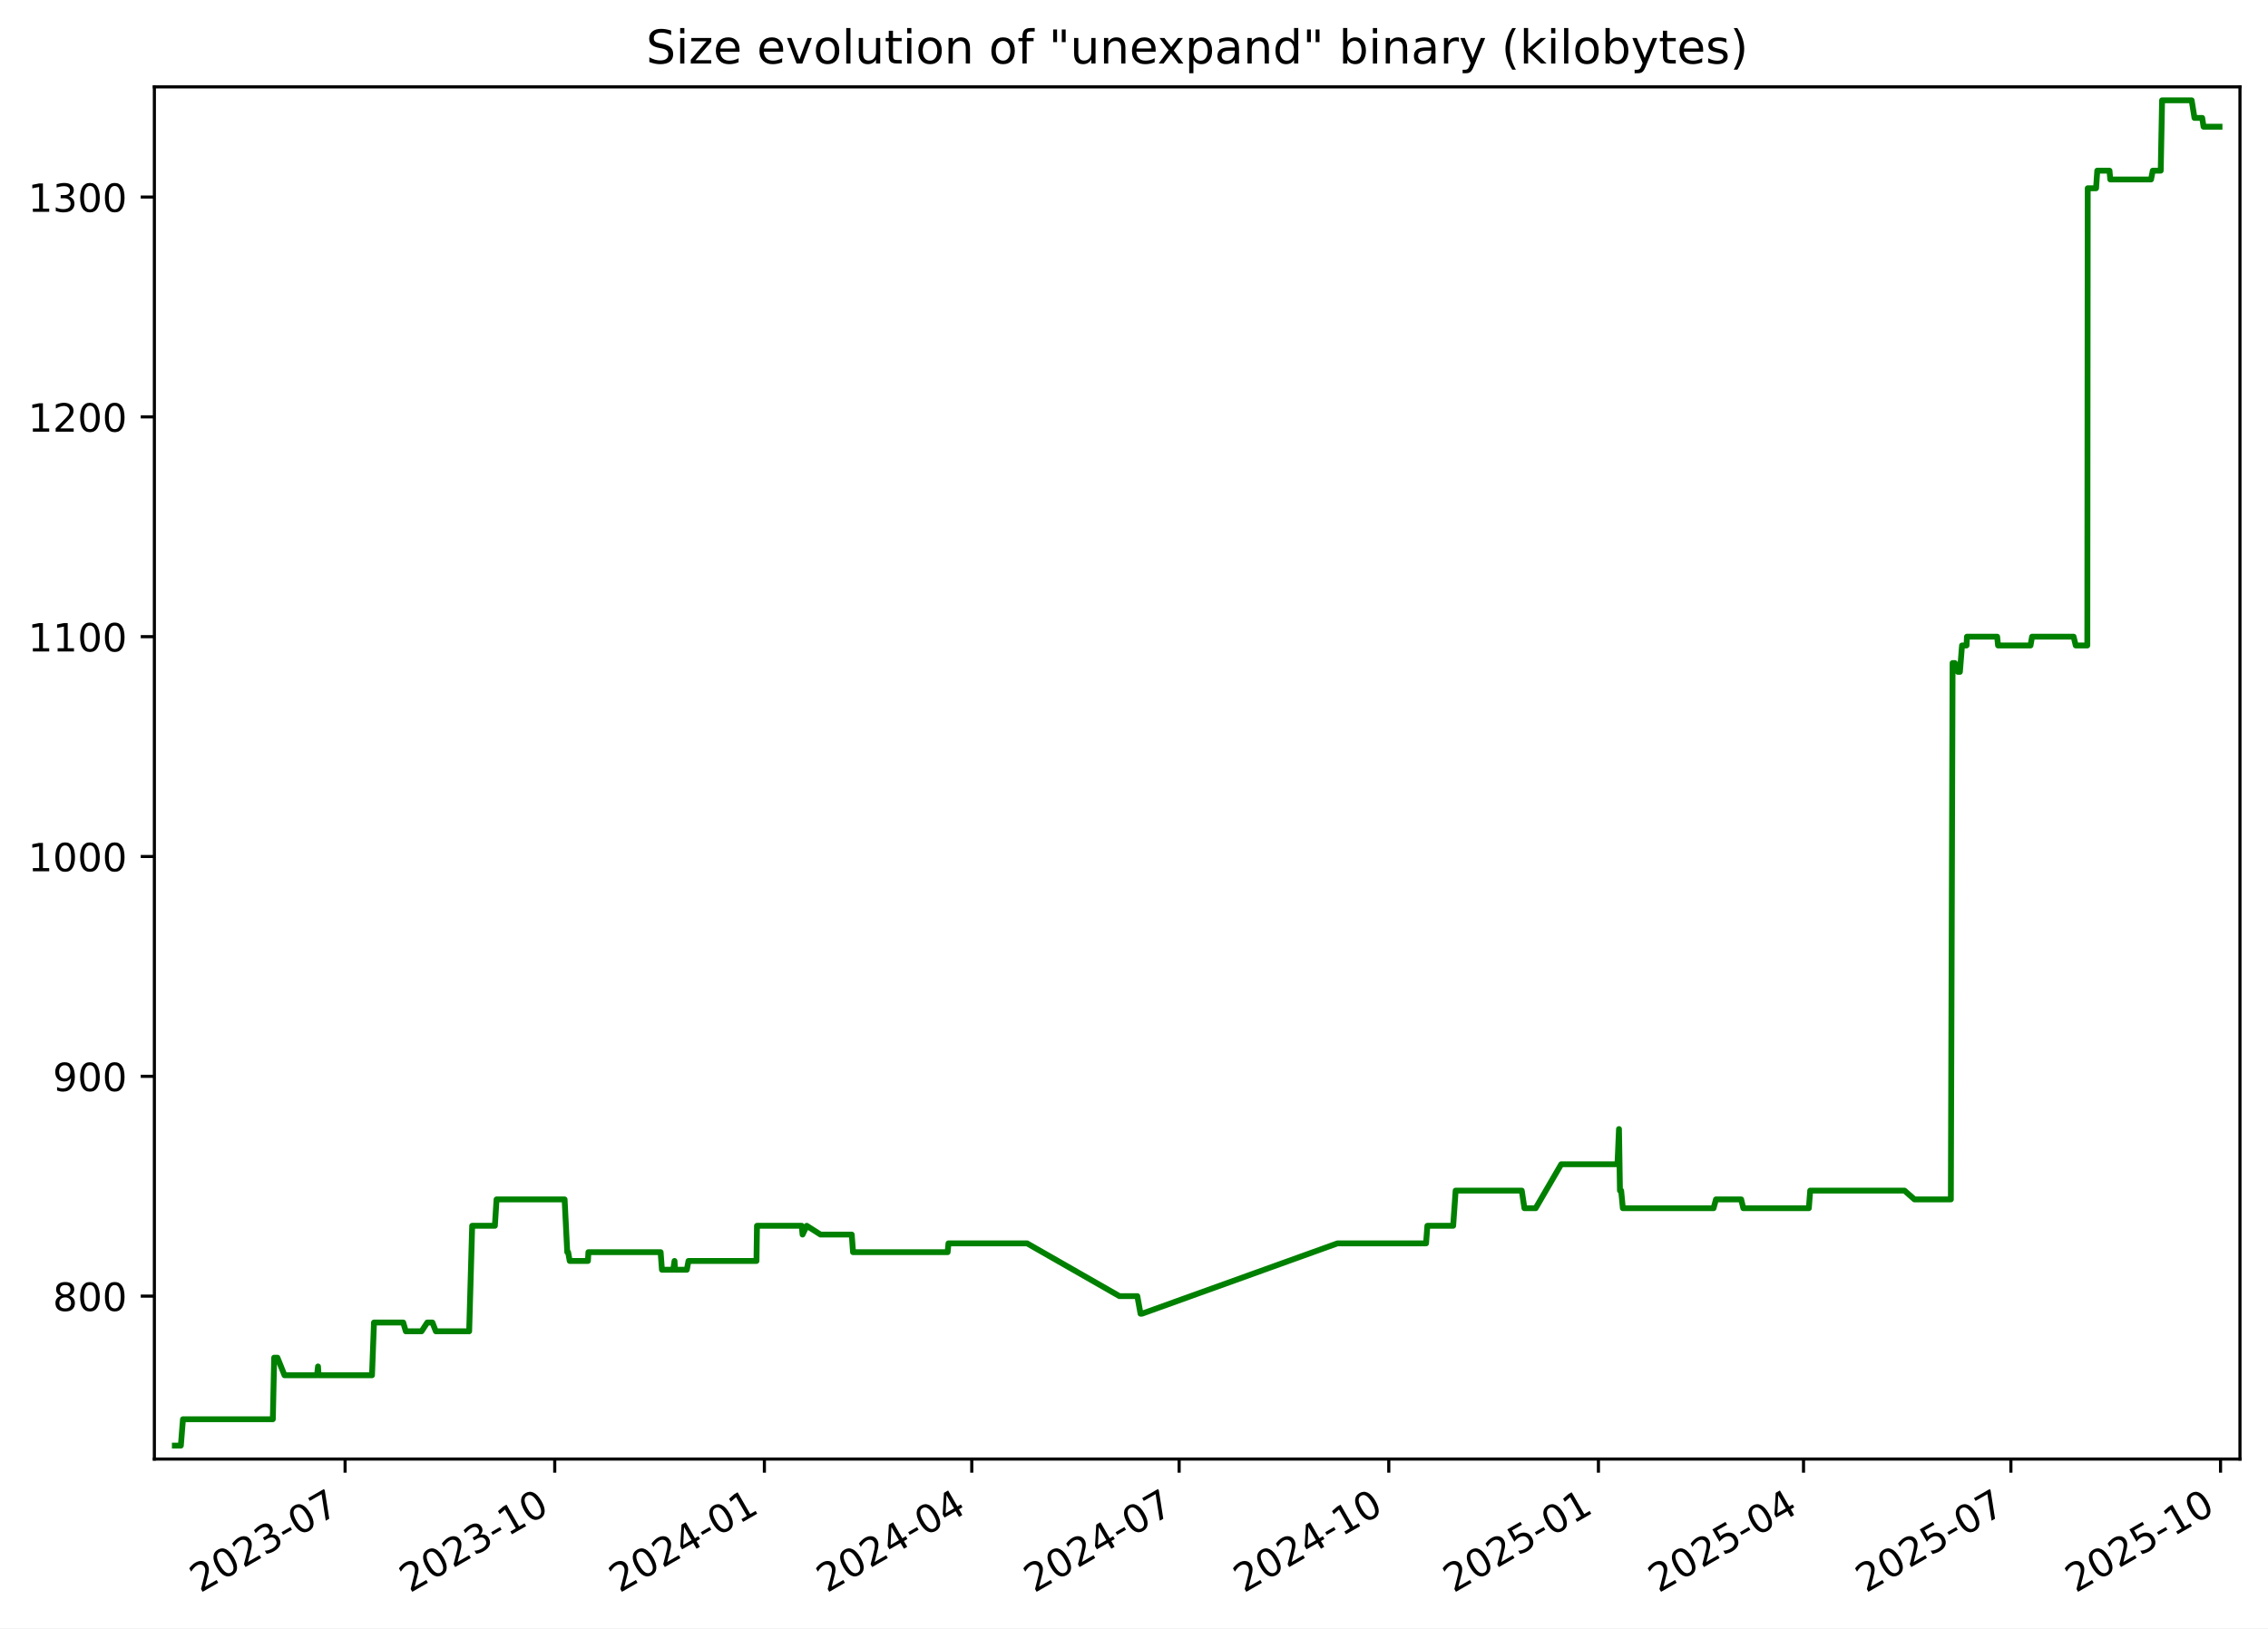
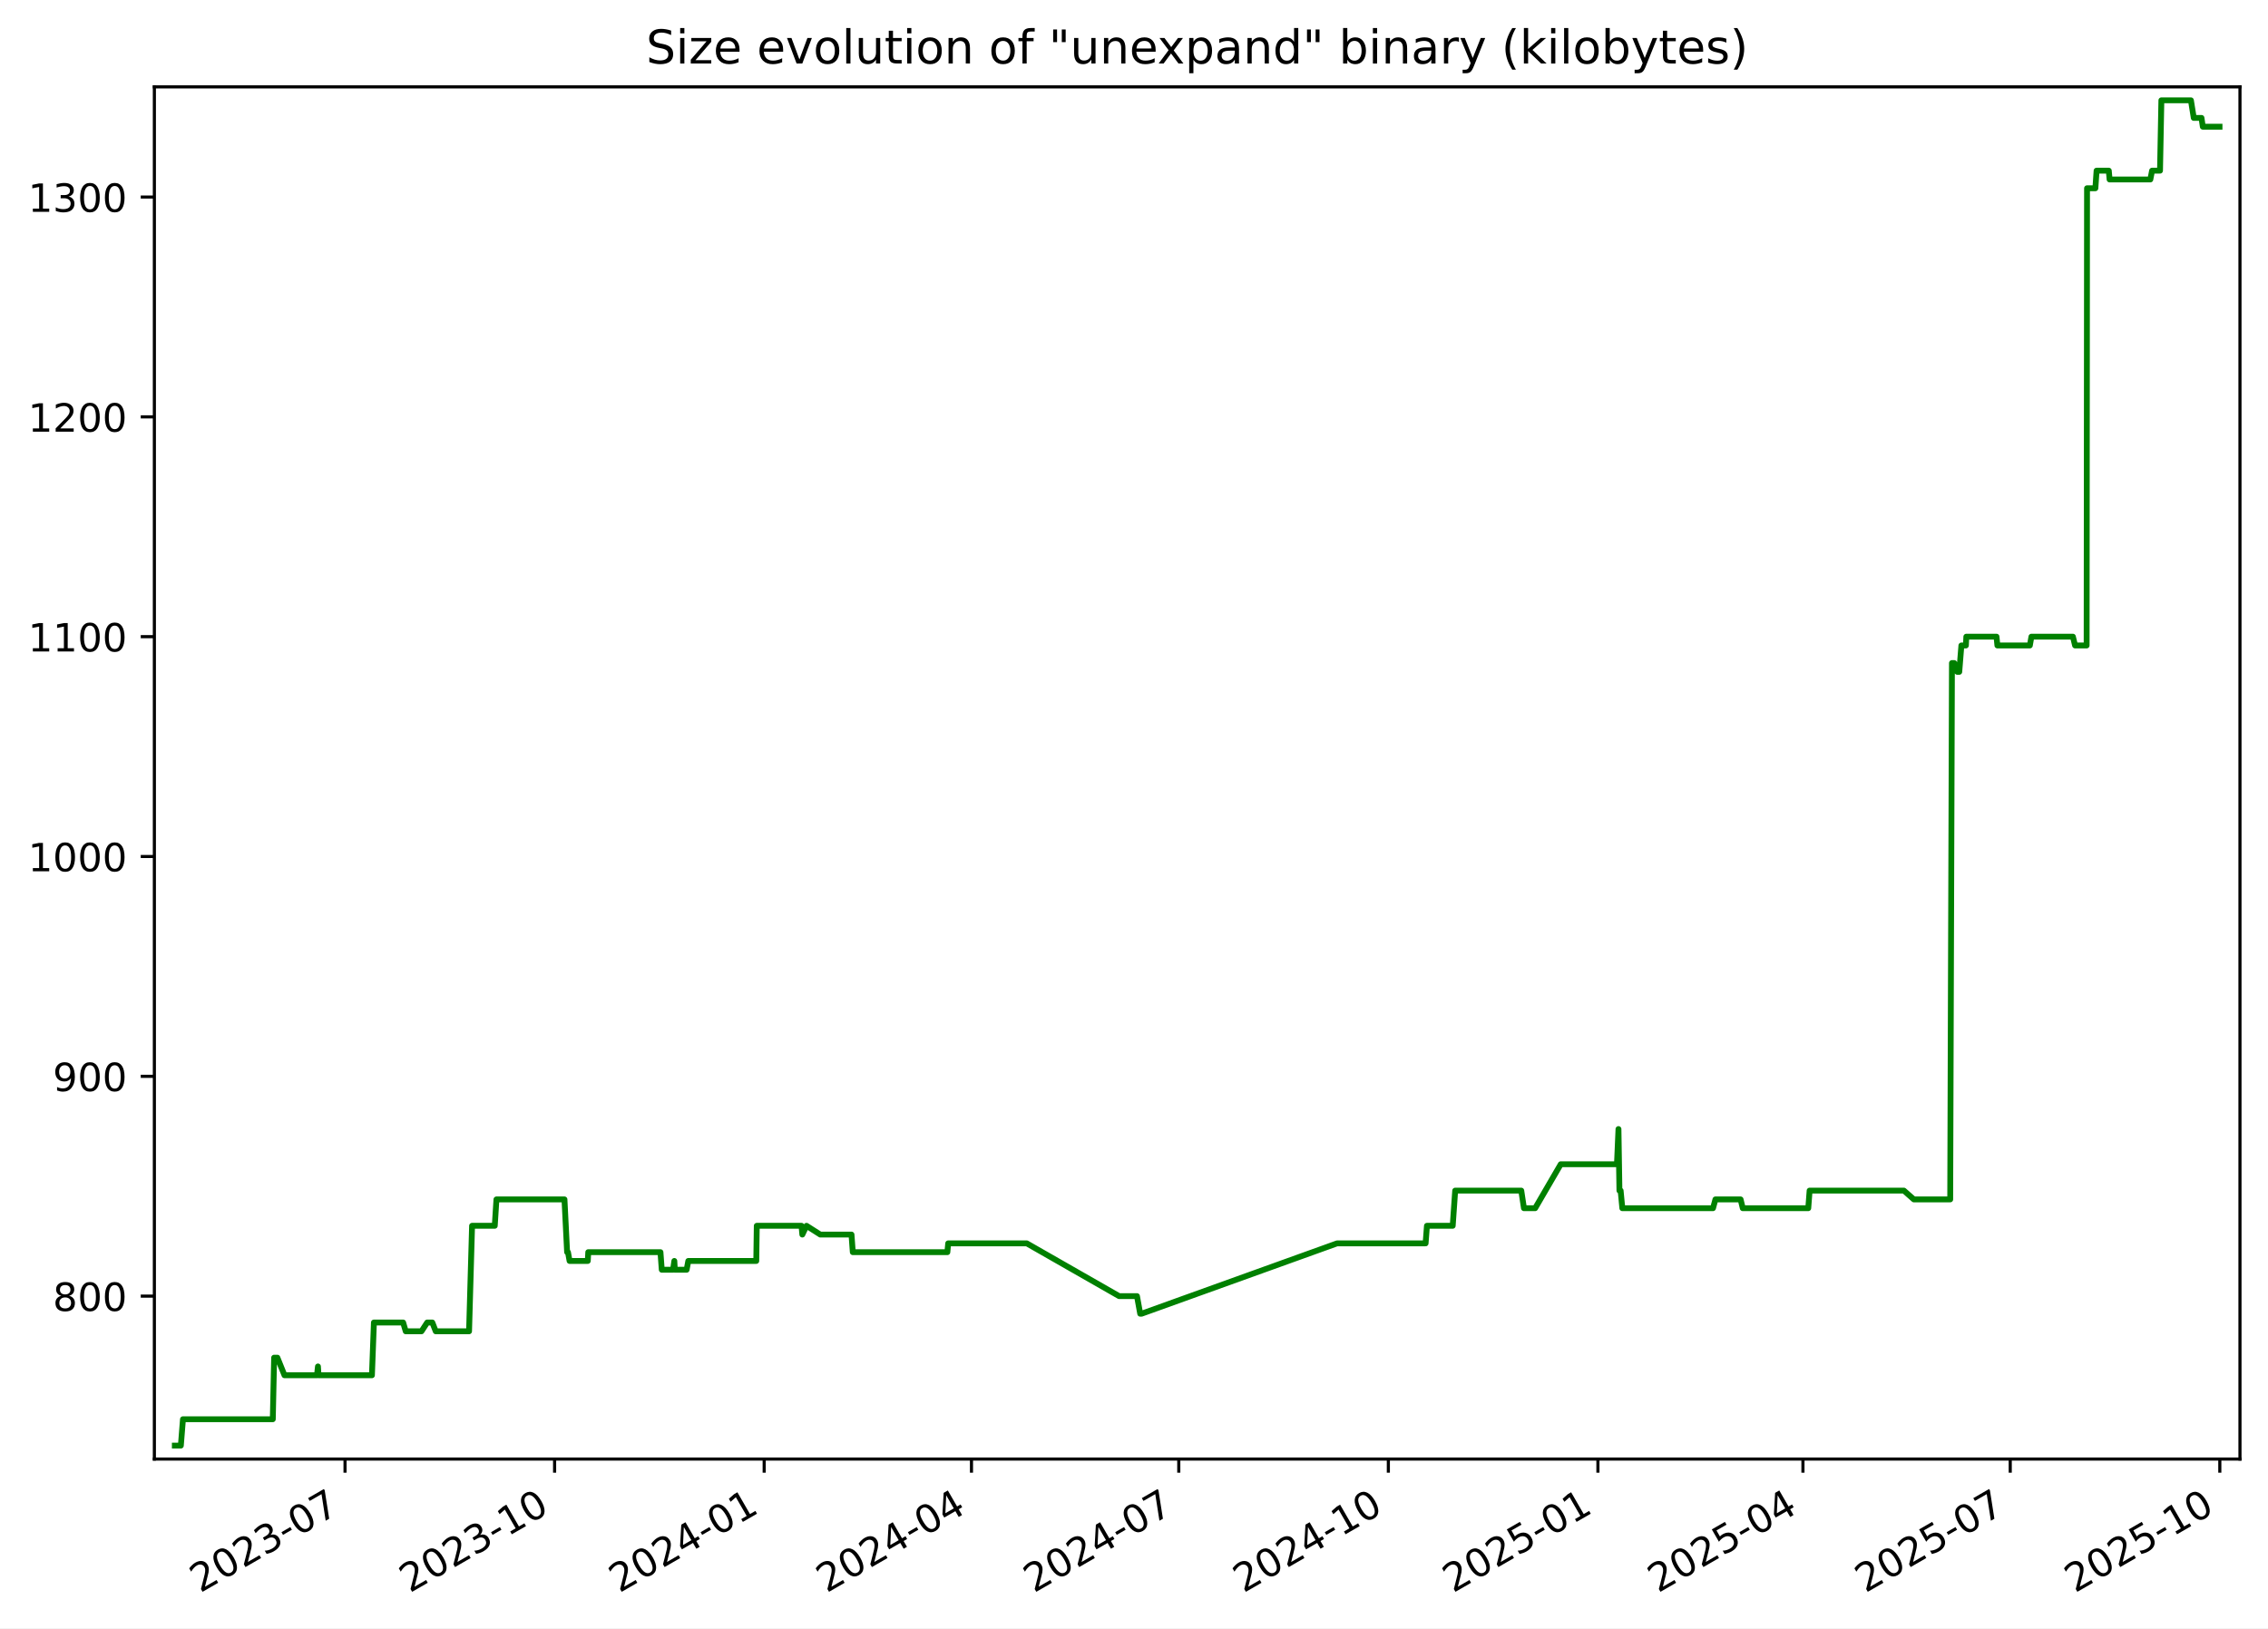
<svg xmlns="http://www.w3.org/2000/svg" xmlns:xlink="http://www.w3.org/1999/xlink" width="582.53pt" height="418.303pt" viewBox="0 0 582.53 418.303" version="1.1">
  <defs>
    <style type="text/css">*{stroke-linejoin: round; stroke-linecap: butt}</style>
  </defs>
  <g id="figure_1">
    <g id="patch_1">
      <path d="M -0 418.303  L 582.53 418.303  L 582.53 0  L -0 0  z " style="fill: #ffffff" />
    </g>
    <g id="axes_1">
      <g id="patch_2">
        <path d="M 39.65 374.83  L 575.33 374.83  L 575.33 22.318  L 39.65 22.318  z " style="fill: #ffffff" />
      </g>
      <g id="matplotlib.axis_1">
        <g id="xtick_1">
          <g id="line2d_1">
            <defs>
-               <path id="m5c42a7e1c8" d="M 0 0  L 0 3.5  " style="stroke: #000000; stroke-width: 0.8" />
+               <path id="m65fb51fe9e" d="M 0 0  L 0 3.5  " style="stroke: #000000; stroke-width: 0.8" />
            </defs>
            <g>
-               <use xlink:href="#m5c42a7e1c8" x="88.636" y="374.83" style="stroke: #000000; stroke-width: 0.8" />
+               <use xlink:href="#m65fb51fe9e" x="88.62" y="374.83" style="stroke: #000000; stroke-width: 0.8" />
            </g>
          </g>
          <g id="text_1">
-             <g transform="translate(51.41119 409.302) rotate(-30) scale(0.1 -0.1)">
+             <g transform="translate(51.39553 409.302) rotate(-30) scale(0.1 -0.1)">
              <defs>
                <path id="DejaVuSans-32" d="M 1228 531  L 3431 531  L 3431 0  L 469 0  L 469 531  Q 828 903 1448 1529  Q 2069 2156 2228 2338  Q 2531 2678 2651 2914  Q 2772 3150 2772 3378  Q 2772 3750 2511 3984  Q 2250 4219 1831 4219  Q 1534 4219 1204 4116  Q 875 4013 500 3803  L 500 4441  Q 881 4594 1212 4672  Q 1544 4750 1819 4750  Q 2544 4750 2975 4387  Q 3406 4025 3406 3419  Q 3406 3131 3298 2873  Q 3191 2616 2906 2266  Q 2828 2175 2409 1742  Q 1991 1309 1228 531  z " transform="scale(0.015625)" />
                <path id="DejaVuSans-30" d="M 2034 4250  Q 1547 4250 1301 3770  Q 1056 3291 1056 2328  Q 1056 1369 1301 889  Q 1547 409 2034 409  Q 2525 409 2770 889  Q 3016 1369 3016 2328  Q 3016 3291 2770 3770  Q 2525 4250 2034 4250  z M 2034 4750  Q 2819 4750 3233 4129  Q 3647 3509 3647 2328  Q 3647 1150 3233 529  Q 2819 -91 2034 -91  Q 1250 -91 836 529  Q 422 1150 422 2328  Q 422 3509 836 4129  Q 1250 4750 2034 4750  z " transform="scale(0.015625)" />
                <path id="DejaVuSans-33" d="M 2597 2516  Q 3050 2419 3304 2112  Q 3559 1806 3559 1356  Q 3559 666 3084 287  Q 2609 -91 1734 -91  Q 1441 -91 1130 -33  Q 819 25 488 141  L 488 750  Q 750 597 1062 519  Q 1375 441 1716 441  Q 2309 441 2620 675  Q 2931 909 2931 1356  Q 2931 1769 2642 2001  Q 2353 2234 1838 2234  L 1294 2234  L 1294 2753  L 1863 2753  Q 2328 2753 2575 2939  Q 2822 3125 2822 3475  Q 2822 3834 2567 4026  Q 2313 4219 1838 4219  Q 1578 4219 1281 4162  Q 984 4106 628 3988  L 628 4550  Q 988 4650 1302 4700  Q 1616 4750 1894 4750  Q 2613 4750 3031 4423  Q 3450 4097 3450 3541  Q 3450 3153 3228 2886  Q 3006 2619 2597 2516  z " transform="scale(0.015625)" />
                <path id="DejaVuSans-2d" d="M 313 2009  L 1997 2009  L 1997 1497  L 313 1497  L 313 2009  z " transform="scale(0.015625)" />
                <path id="DejaVuSans-37" d="M 525 4666  L 3525 4666  L 3525 4397  L 1831 0  L 1172 0  L 2766 4134  L 525 4134  L 525 4666  z " transform="scale(0.015625)" />
              </defs>
              <use xlink:href="#DejaVuSans-32" />
              <use xlink:href="#DejaVuSans-30" x="63.623" />
              <use xlink:href="#DejaVuSans-32" x="127.246" />
              <use xlink:href="#DejaVuSans-33" x="190.869" />
              <use xlink:href="#DejaVuSans-2d" x="254.492" />
              <use xlink:href="#DejaVuSans-30" x="290.576" />
              <use xlink:href="#DejaVuSans-37" x="354.199" />
            </g>
          </g>
        </g>
        <g id="xtick_2">
          <g id="line2d_2">
            <g>
-               <use xlink:href="#m5c42a7e1c8" x="142.484" y="374.83" style="stroke: #000000; stroke-width: 0.8" />
+               <use xlink:href="#m65fb51fe9e" x="142.449" y="374.83" style="stroke: #000000; stroke-width: 0.8" />
            </g>
          </g>
          <g id="text_2">
-             <g transform="translate(105.2591 409.302) rotate(-30) scale(0.1 -0.1)">
+             <g transform="translate(105.2242 409.302) rotate(-30) scale(0.1 -0.1)">
              <defs>
                <path id="DejaVuSans-31" d="M 794 531  L 1825 531  L 1825 4091  L 703 3866  L 703 4441  L 1819 4666  L 2450 4666  L 2450 531  L 3481 531  L 3481 0  L 794 0  L 794 531  z " transform="scale(0.015625)" />
              </defs>
              <use xlink:href="#DejaVuSans-32" />
              <use xlink:href="#DejaVuSans-30" x="63.623" />
              <use xlink:href="#DejaVuSans-32" x="127.246" />
              <use xlink:href="#DejaVuSans-33" x="190.869" />
              <use xlink:href="#DejaVuSans-2d" x="254.492" />
              <use xlink:href="#DejaVuSans-31" x="290.576" />
              <use xlink:href="#DejaVuSans-30" x="354.199" />
            </g>
          </g>
        </g>
        <g id="xtick_3">
          <g id="line2d_3">
            <g>
-               <use xlink:href="#m5c42a7e1c8" x="196.332" y="374.83" style="stroke: #000000; stroke-width: 0.8" />
+               <use xlink:href="#m65fb51fe9e" x="196.278" y="374.83" style="stroke: #000000; stroke-width: 0.8" />
            </g>
          </g>
          <g id="text_3">
-             <g transform="translate(159.1071 409.302) rotate(-30) scale(0.1 -0.1)">
+             <g transform="translate(159.0529 409.302) rotate(-30) scale(0.1 -0.1)">
              <defs>
                <path id="DejaVuSans-34" d="M 2419 4116  L 825 1625  L 2419 1625  L 2419 4116  z M 2253 4666  L 3047 4666  L 3047 1625  L 3713 1625  L 3713 1100  L 3047 1100  L 3047 0  L 2419 0  L 2419 1100  L 313 1100  L 313 1709  L 2253 4666  z " transform="scale(0.015625)" />
              </defs>
              <use xlink:href="#DejaVuSans-32" />
              <use xlink:href="#DejaVuSans-30" x="63.623" />
              <use xlink:href="#DejaVuSans-32" x="127.246" />
              <use xlink:href="#DejaVuSans-34" x="190.869" />
              <use xlink:href="#DejaVuSans-2d" x="254.492" />
              <use xlink:href="#DejaVuSans-30" x="290.576" />
              <use xlink:href="#DejaVuSans-31" x="354.199" />
            </g>
          </g>
        </g>
        <g id="xtick_4">
          <g id="line2d_4">
            <g>
-               <use xlink:href="#m5c42a7e1c8" x="249.595" y="374.83" style="stroke: #000000; stroke-width: 0.8" />
+               <use xlink:href="#m65fb51fe9e" x="249.521" y="374.83" style="stroke: #000000; stroke-width: 0.8" />
            </g>
          </g>
          <g id="text_4">
-             <g transform="translate(212.3697 409.302) rotate(-30) scale(0.1 -0.1)">
+             <g transform="translate(212.2965 409.302) rotate(-30) scale(0.1 -0.1)">
              <use xlink:href="#DejaVuSans-32" />
              <use xlink:href="#DejaVuSans-30" x="63.623" />
              <use xlink:href="#DejaVuSans-32" x="127.246" />
              <use xlink:href="#DejaVuSans-34" x="190.869" />
              <use xlink:href="#DejaVuSans-2d" x="254.492" />
              <use xlink:href="#DejaVuSans-30" x="290.576" />
              <use xlink:href="#DejaVuSans-34" x="354.199" />
            </g>
          </g>
        </g>
        <g id="xtick_5">
          <g id="line2d_5">
            <g>
-               <use xlink:href="#m5c42a7e1c8" x="302.857" y="374.83" style="stroke: #000000; stroke-width: 0.8" />
+               <use xlink:href="#m65fb51fe9e" x="302.765" y="374.83" style="stroke: #000000; stroke-width: 0.8" />
            </g>
          </g>
          <g id="text_5">
-             <g transform="translate(265.6324 409.302) rotate(-30) scale(0.1 -0.1)">
+             <g transform="translate(265.5401 409.302) rotate(-30) scale(0.1 -0.1)">
              <use xlink:href="#DejaVuSans-32" />
              <use xlink:href="#DejaVuSans-30" x="63.623" />
              <use xlink:href="#DejaVuSans-32" x="127.246" />
              <use xlink:href="#DejaVuSans-34" x="190.869" />
              <use xlink:href="#DejaVuSans-2d" x="254.492" />
              <use xlink:href="#DejaVuSans-30" x="290.576" />
              <use xlink:href="#DejaVuSans-37" x="354.199" />
            </g>
          </g>
        </g>
        <g id="xtick_6">
          <g id="line2d_6">
            <g>
-               <use xlink:href="#m5c42a7e1c8" x="356.705" y="374.83" style="stroke: #000000; stroke-width: 0.8" />
+               <use xlink:href="#m65fb51fe9e" x="356.594" y="374.83" style="stroke: #000000; stroke-width: 0.8" />
            </g>
          </g>
          <g id="text_6">
-             <g transform="translate(319.4803 409.302) rotate(-30) scale(0.1 -0.1)">
+             <g transform="translate(319.3687 409.302) rotate(-30) scale(0.1 -0.1)">
              <use xlink:href="#DejaVuSans-32" />
              <use xlink:href="#DejaVuSans-30" x="63.623" />
              <use xlink:href="#DejaVuSans-32" x="127.246" />
              <use xlink:href="#DejaVuSans-34" x="190.869" />
              <use xlink:href="#DejaVuSans-2d" x="254.492" />
              <use xlink:href="#DejaVuSans-31" x="290.576" />
              <use xlink:href="#DejaVuSans-30" x="354.199" />
            </g>
          </g>
        </g>
        <g id="xtick_7">
          <g id="line2d_7">
            <g>
-               <use xlink:href="#m5c42a7e1c8" x="410.553" y="374.83" style="stroke: #000000; stroke-width: 0.8" />
+               <use xlink:href="#m65fb51fe9e" x="410.422" y="374.83" style="stroke: #000000; stroke-width: 0.8" />
            </g>
          </g>
          <g id="text_7">
-             <g transform="translate(373.3283 409.302) rotate(-30) scale(0.1 -0.1)">
+             <g transform="translate(373.1974 409.302) rotate(-30) scale(0.1 -0.1)">
              <defs>
                <path id="DejaVuSans-35" d="M 691 4666  L 3169 4666  L 3169 4134  L 1269 4134  L 1269 2991  Q 1406 3038 1543 3061  Q 1681 3084 1819 3084  Q 2600 3084 3056 2656  Q 3513 2228 3513 1497  Q 3513 744 3044 326  Q 2575 -91 1722 -91  Q 1428 -91 1123 -41  Q 819 9 494 109  L 494 744  Q 775 591 1075 516  Q 1375 441 1709 441  Q 2250 441 2565 725  Q 2881 1009 2881 1497  Q 2881 1984 2565 2268  Q 2250 2553 1709 2553  Q 1456 2553 1204 2497  Q 953 2441 691 2322  L 691 4666  z " transform="scale(0.015625)" />
              </defs>
              <use xlink:href="#DejaVuSans-32" />
              <use xlink:href="#DejaVuSans-30" x="63.623" />
              <use xlink:href="#DejaVuSans-32" x="127.246" />
              <use xlink:href="#DejaVuSans-35" x="190.869" />
              <use xlink:href="#DejaVuSans-2d" x="254.492" />
              <use xlink:href="#DejaVuSans-30" x="290.576" />
              <use xlink:href="#DejaVuSans-31" x="354.199" />
            </g>
          </g>
        </g>
        <g id="xtick_8">
          <g id="line2d_8">
            <g>
-               <use xlink:href="#m5c42a7e1c8" x="463.23" y="374.83" style="stroke: #000000; stroke-width: 0.8" />
+               <use xlink:href="#m65fb51fe9e" x="463.081" y="374.83" style="stroke: #000000; stroke-width: 0.8" />
            </g>
          </g>
          <g id="text_8">
-             <g transform="translate(426.0056 409.302) rotate(-30) scale(0.1 -0.1)">
+             <g transform="translate(425.8559 409.302) rotate(-30) scale(0.1 -0.1)">
              <use xlink:href="#DejaVuSans-32" />
              <use xlink:href="#DejaVuSans-30" x="63.623" />
              <use xlink:href="#DejaVuSans-32" x="127.246" />
              <use xlink:href="#DejaVuSans-35" x="190.869" />
              <use xlink:href="#DejaVuSans-2d" x="254.492" />
              <use xlink:href="#DejaVuSans-30" x="290.576" />
              <use xlink:href="#DejaVuSans-34" x="354.199" />
            </g>
          </g>
        </g>
        <g id="xtick_9">
          <g id="line2d_9">
            <g>
-               <use xlink:href="#m5c42a7e1c8" x="516.493" y="374.83" style="stroke: #000000; stroke-width: 0.8" />
+               <use xlink:href="#m65fb51fe9e" x="516.324" y="374.83" style="stroke: #000000; stroke-width: 0.8" />
            </g>
          </g>
          <g id="text_9">
-             <g transform="translate(479.2683 409.302) rotate(-30) scale(0.1 -0.1)">
+             <g transform="translate(479.0995 409.302) rotate(-30) scale(0.1 -0.1)">
              <use xlink:href="#DejaVuSans-32" />
              <use xlink:href="#DejaVuSans-30" x="63.623" />
              <use xlink:href="#DejaVuSans-32" x="127.246" />
              <use xlink:href="#DejaVuSans-35" x="190.869" />
              <use xlink:href="#DejaVuSans-2d" x="254.492" />
              <use xlink:href="#DejaVuSans-30" x="290.576" />
              <use xlink:href="#DejaVuSans-37" x="354.199" />
            </g>
          </g>
        </g>
        <g id="xtick_10">
          <g id="line2d_10">
            <g>
-               <use xlink:href="#m5c42a7e1c8" x="570.341" y="374.83" style="stroke: #000000; stroke-width: 0.8" />
+               <use xlink:href="#m65fb51fe9e" x="570.153" y="374.83" style="stroke: #000000; stroke-width: 0.8" />
            </g>
          </g>
          <g id="text_10">
-             <g transform="translate(533.1162 409.302) rotate(-30) scale(0.1 -0.1)">
+             <g transform="translate(532.9282 409.302) rotate(-30) scale(0.1 -0.1)">
              <use xlink:href="#DejaVuSans-32" />
              <use xlink:href="#DejaVuSans-30" x="63.623" />
              <use xlink:href="#DejaVuSans-32" x="127.246" />
              <use xlink:href="#DejaVuSans-35" x="190.869" />
              <use xlink:href="#DejaVuSans-2d" x="254.492" />
              <use xlink:href="#DejaVuSans-31" x="290.576" />
              <use xlink:href="#DejaVuSans-30" x="354.199" />
            </g>
          </g>
        </g>
      </g>
      <g id="matplotlib.axis_2">
        <g id="ytick_1">
          <g id="line2d_11">
            <defs>
-               <path id="mbdb2e34e12" d="M 0 0  L -3.5 0  " style="stroke: #000000; stroke-width: 0.8" />
+               <path id="mee33996975" d="M 0 0  L -3.5 0  " style="stroke: #000000; stroke-width: 0.8" />
            </defs>
            <g>
-               <use xlink:href="#mbdb2e34e12" x="39.65" y="332.974" style="stroke: #000000; stroke-width: 0.8" />
+               <use xlink:href="#mee33996975" x="39.65" y="332.974" style="stroke: #000000; stroke-width: 0.8" />
            </g>
          </g>
          <g id="text_11">
            <g transform="translate(13.5625 336.7733) scale(0.1 -0.1)">
              <defs>
                <path id="DejaVuSans-38" d="M 2034 2216  Q 1584 2216 1326 1975  Q 1069 1734 1069 1313  Q 1069 891 1326 650  Q 1584 409 2034 409  Q 2484 409 2743 651  Q 3003 894 3003 1313  Q 3003 1734 2745 1975  Q 2488 2216 2034 2216  z M 1403 2484  Q 997 2584 770 2862  Q 544 3141 544 3541  Q 544 4100 942 4425  Q 1341 4750 2034 4750  Q 2731 4750 3128 4425  Q 3525 4100 3525 3541  Q 3525 3141 3298 2862  Q 3072 2584 2669 2484  Q 3125 2378 3379 2068  Q 3634 1759 3634 1313  Q 3634 634 3220 271  Q 2806 -91 2034 -91  Q 1263 -91 848 271  Q 434 634 434 1313  Q 434 1759 690 2068  Q 947 2378 1403 2484  z M 1172 3481  Q 1172 3119 1398 2916  Q 1625 2713 2034 2713  Q 2441 2713 2670 2916  Q 2900 3119 2900 3481  Q 2900 3844 2670 4047  Q 2441 4250 2034 4250  Q 1625 4250 1398 4047  Q 1172 3844 1172 3481  z " transform="scale(0.015625)" />
              </defs>
              <use xlink:href="#DejaVuSans-38" />
              <use xlink:href="#DejaVuSans-30" x="63.623" />
              <use xlink:href="#DejaVuSans-30" x="127.246" />
            </g>
          </g>
        </g>
        <g id="ytick_2">
          <g id="line2d_12">
            <g>
-               <use xlink:href="#mbdb2e34e12" x="39.65" y="276.504" style="stroke: #000000; stroke-width: 0.8" />
+               <use xlink:href="#mee33996975" x="39.65" y="276.504" style="stroke: #000000; stroke-width: 0.8" />
            </g>
          </g>
          <g id="text_12">
            <g transform="translate(13.5625 280.3028) scale(0.1 -0.1)">
              <defs>
                <path id="DejaVuSans-39" d="M 703 97  L 703 672  Q 941 559 1184 500  Q 1428 441 1663 441  Q 2288 441 2617 861  Q 2947 1281 2994 2138  Q 2813 1869 2534 1725  Q 2256 1581 1919 1581  Q 1219 1581 811 2004  Q 403 2428 403 3163  Q 403 3881 828 4315  Q 1253 4750 1959 4750  Q 2769 4750 3195 4129  Q 3622 3509 3622 2328  Q 3622 1225 3098 567  Q 2575 -91 1691 -91  Q 1453 -91 1209 -44  Q 966 3 703 97  z M 1959 2075  Q 2384 2075 2632 2365  Q 2881 2656 2881 3163  Q 2881 3666 2632 3958  Q 2384 4250 1959 4250  Q 1534 4250 1286 3958  Q 1038 3666 1038 3163  Q 1038 2656 1286 2365  Q 1534 2075 1959 2075  z " transform="scale(0.015625)" />
              </defs>
              <use xlink:href="#DejaVuSans-39" />
              <use xlink:href="#DejaVuSans-30" x="63.623" />
              <use xlink:href="#DejaVuSans-30" x="127.246" />
            </g>
          </g>
        </g>
        <g id="ytick_3">
          <g id="line2d_13">
            <g>
-               <use xlink:href="#mbdb2e34e12" x="39.65" y="220.033" style="stroke: #000000; stroke-width: 0.8" />
+               <use xlink:href="#mee33996975" x="39.65" y="220.033" style="stroke: #000000; stroke-width: 0.8" />
            </g>
          </g>
          <g id="text_13">
            <g transform="translate(7.2 223.8322) scale(0.1 -0.1)">
              <use xlink:href="#DejaVuSans-31" />
              <use xlink:href="#DejaVuSans-30" x="63.623" />
              <use xlink:href="#DejaVuSans-30" x="127.246" />
              <use xlink:href="#DejaVuSans-30" x="190.869" />
            </g>
          </g>
        </g>
        <g id="ytick_4">
          <g id="line2d_14">
            <g>
-               <use xlink:href="#mbdb2e34e12" x="39.65" y="163.562" style="stroke: #000000; stroke-width: 0.8" />
+               <use xlink:href="#mee33996975" x="39.65" y="163.562" style="stroke: #000000; stroke-width: 0.8" />
            </g>
          </g>
          <g id="text_14">
            <g transform="translate(7.2 167.3616) scale(0.1 -0.1)">
              <use xlink:href="#DejaVuSans-31" />
              <use xlink:href="#DejaVuSans-31" x="63.623" />
              <use xlink:href="#DejaVuSans-30" x="127.246" />
              <use xlink:href="#DejaVuSans-30" x="190.869" />
            </g>
          </g>
        </g>
        <g id="ytick_5">
          <g id="line2d_15">
            <g>
-               <use xlink:href="#mbdb2e34e12" x="39.65" y="107.092" style="stroke: #000000; stroke-width: 0.8" />
+               <use xlink:href="#mee33996975" x="39.65" y="107.092" style="stroke: #000000; stroke-width: 0.8" />
            </g>
          </g>
          <g id="text_15">
            <g transform="translate(7.2 110.891) scale(0.1 -0.1)">
              <use xlink:href="#DejaVuSans-31" />
              <use xlink:href="#DejaVuSans-32" x="63.623" />
              <use xlink:href="#DejaVuSans-30" x="127.246" />
              <use xlink:href="#DejaVuSans-30" x="190.869" />
            </g>
          </g>
        </g>
        <g id="ytick_6">
          <g id="line2d_16">
            <g>
-               <use xlink:href="#mbdb2e34e12" x="39.65" y="50.621" style="stroke: #000000; stroke-width: 0.8" />
+               <use xlink:href="#mee33996975" x="39.65" y="50.621" style="stroke: #000000; stroke-width: 0.8" />
            </g>
          </g>
          <g id="text_16">
            <g transform="translate(7.2 54.4204) scale(0.1 -0.1)">
              <use xlink:href="#DejaVuSans-31" />
              <use xlink:href="#DejaVuSans-33" x="63.623" />
              <use xlink:href="#DejaVuSans-30" x="127.246" />
              <use xlink:href="#DejaVuSans-30" x="190.869" />
            </g>
          </g>
        </g>
      </g>
      <g id="line2d_17">
-         <path d="M 44.902 371.374  L 46.451 371.374  L 46.993 364.598  L 70.078 364.598  L 70.42 348.786  L 71.257 348.786  L 73.081 353.304  L 81.432 353.304  L 81.68 351.045  L 81.829 353.304  L 95.548 353.304  L 96.058 339.751  L 103.566 339.751  L 104.23 342.009  L 108.281 342.009  L 109.751 339.751  L 111.064 339.751  L 111.942 342.009  L 120.505 342.009  L 121.276 314.904  L 127.108 314.904  L 127.538 308.127  L 145.019 308.127  L 145.697 321.68  L 145.92 321.68  L 146.331 323.939  L 151.011 323.939  L 151.131 321.68  L 169.682 321.68  L 170.017 326.198  L 172.915 326.198  L 173.245 323.939  L 173.373 326.198  L 176.408 326.198  L 176.834 323.939  L 194.301 323.939  L 194.427 314.904  L 205.926 314.904  L 206.136 317.162  L 207.209 314.904  L 210.757 317.162  L 218.77 317.162  L 219.098 321.68  L 243.402 321.68  L 243.61 319.421  L 263.806 319.421  L 287.529 332.974  L 292.12 332.974  L 292.945 337.492  L 293.301 337.492  L 343.527 319.421  L 366.279 319.421  L 366.619 314.904  L 373.245 314.904  L 373.878 305.868  L 390.859 305.868  L 391.546 310.386  L 394.428 310.386  L 401.002 299.092  L 415.444 299.092  L 415.834 290.056  L 416.079 305.868  L 416.39 305.868  L 416.822 310.386  L 440.127 310.386  L 440.742 308.127  L 447.215 308.127  L 447.766 310.386  L 464.599 310.386  L 464.944 305.868  L 489.173 305.868  L 491.73 308.127  L 501.071 308.127  L 501.515 170.339  L 502.106 170.339  L 502.888 172.598  L 503.396 172.598  L 503.941 165.821  L 505.103 165.821  L 505.209 163.562  L 512.965 163.562  L 513.192 165.821  L 521.534 165.821  L 521.936 163.562  L 532.597 163.562  L 533.15 165.821  L 536.123 165.821  L 536.227 48.362  L 538.37 48.362  L 538.679 43.845  L 541.819 43.845  L 542.019 46.104  L 552.491 46.104  L 552.934 43.845  L 554.978 43.845  L 555.326 25.774  L 562.922 25.774  L 563.648 30.292  L 565.633 30.292  L 565.973 32.551  L 570.078 32.551  L 570.078 32.551  " clip-path="url(#pf1428b4f49)" style="fill: none; stroke: #008000; stroke-width: 1.5; stroke-linecap: square" />
+         <path d="M 44.902 371.374  L 46.451 371.374  L 46.992 364.598  L 70.069 364.598  L 70.411 348.786  L 71.247 348.786  L 73.071 353.304  L 81.419 353.304  L 81.667 351.045  L 81.815 353.304  L 95.53 353.304  L 96.04 339.751  L 103.545 339.751  L 104.209 342.009  L 108.258 342.009  L 109.728 339.751  L 111.041 339.751  L 111.918 342.009  L 120.478 342.009  L 121.248 314.904  L 127.079 314.904  L 127.509 308.127  L 144.983 308.127  L 145.661 321.68  L 145.883 321.68  L 146.295 323.939  L 150.973 323.939  L 151.093 321.68  L 169.638 321.68  L 169.972 326.198  L 172.869 326.198  L 173.199 323.939  L 173.327 326.198  L 176.361 326.198  L 176.787 323.939  L 194.247 323.939  L 194.374 314.904  L 205.868 314.904  L 206.078 317.162  L 207.151 314.904  L 210.697 317.162  L 218.707 317.162  L 219.036 321.68  L 243.331 321.68  L 243.539 319.421  L 263.728 319.421  L 287.442 332.974  L 292.032 332.974  L 292.856 337.492  L 293.212 337.492  L 343.42 319.421  L 366.163 319.421  L 366.504 314.904  L 373.127 314.904  L 373.76 305.868  L 390.735 305.868  L 391.422 310.386  L 394.302 310.386  L 400.874 299.092  L 415.311 299.092  L 415.701 290.056  L 415.947 305.868  L 416.257 305.868  L 416.689 310.386  L 439.986 310.386  L 440.601 308.127  L 447.071 308.127  L 447.622 310.386  L 464.449 310.386  L 464.794 305.868  L 489.014 305.868  L 491.57 308.127  L 500.907 308.127  L 501.352 170.339  L 501.943 170.339  L 502.724 172.598  L 503.232 172.598  L 503.776 165.821  L 504.938 165.821  L 505.044 163.562  L 512.798 163.562  L 513.024 165.821  L 521.363 165.821  L 521.765 163.562  L 532.423 163.562  L 532.975 165.821  L 535.947 165.821  L 536.051 48.362  L 538.194 48.362  L 538.502 43.845  L 541.641 43.845  L 541.841 46.104  L 552.31 46.104  L 552.753 43.845  L 554.796 43.845  L 555.143 25.774  L 562.736 25.774  L 563.462 30.292  L 565.447 30.292  L 565.787 32.551  L 570.078 32.551  L 570.078 32.551  " clip-path="url(#pca51921045)" style="fill: none; stroke: #008000; stroke-width: 1.5; stroke-linecap: square" />
      </g>
      <g id="patch_3">
        <path d="M 39.65 374.83  L 39.65 22.318  " style="fill: none; stroke: #000000; stroke-width: 0.8; stroke-linejoin: miter; stroke-linecap: square" />
      </g>
      <g id="patch_4">
        <path d="M 575.33 374.83  L 575.33 22.318  " style="fill: none; stroke: #000000; stroke-width: 0.8; stroke-linejoin: miter; stroke-linecap: square" />
      </g>
      <g id="patch_5">
        <path d="M 39.65 374.83  L 575.33 374.83  " style="fill: none; stroke: #000000; stroke-width: 0.8; stroke-linejoin: miter; stroke-linecap: square" />
      </g>
      <g id="patch_6">
        <path d="M 39.65 22.318  L 575.33 22.318  " style="fill: none; stroke: #000000; stroke-width: 0.8; stroke-linejoin: miter; stroke-linecap: square" />
      </g>
      <g id="text_17">
        <g transform="translate(165.9538 16.31812) scale(0.12 -0.12)">
          <defs>
            <path id="DejaVuSans-53" d="M 3425 4513  L 3425 3897  Q 3066 4069 2747 4153  Q 2428 4238 2131 4238  Q 1616 4238 1336 4038  Q 1056 3838 1056 3469  Q 1056 3159 1242 3001  Q 1428 2844 1947 2747  L 2328 2669  Q 3034 2534 3370 2195  Q 3706 1856 3706 1288  Q 3706 609 3251 259  Q 2797 -91 1919 -91  Q 1588 -91 1214 -16  Q 841 59 441 206  L 441 856  Q 825 641 1194 531  Q 1563 422 1919 422  Q 2459 422 2753 634  Q 3047 847 3047 1241  Q 3047 1584 2836 1778  Q 2625 1972 2144 2069  L 1759 2144  Q 1053 2284 737 2584  Q 422 2884 422 3419  Q 422 4038 858 4394  Q 1294 4750 2059 4750  Q 2388 4750 2728 4690  Q 3069 4631 3425 4513  z " transform="scale(0.015625)" />
            <path id="DejaVuSans-69" d="M 603 3500  L 1178 3500  L 1178 0  L 603 0  L 603 3500  z M 603 4863  L 1178 4863  L 1178 4134  L 603 4134  L 603 4863  z " transform="scale(0.015625)" />
            <path id="DejaVuSans-7a" d="M 353 3500  L 3084 3500  L 3084 2975  L 922 459  L 3084 459  L 3084 0  L 275 0  L 275 525  L 2438 3041  L 353 3041  L 353 3500  z " transform="scale(0.015625)" />
            <path id="DejaVuSans-65" d="M 3597 1894  L 3597 1613  L 953 1613  Q 991 1019 1311 708  Q 1631 397 2203 397  Q 2534 397 2845 478  Q 3156 559 3463 722  L 3463 178  Q 3153 47 2828 -22  Q 2503 -91 2169 -91  Q 1331 -91 842 396  Q 353 884 353 1716  Q 353 2575 817 3079  Q 1281 3584 2069 3584  Q 2775 3584 3186 3129  Q 3597 2675 3597 1894  z M 3022 2063  Q 3016 2534 2758 2815  Q 2500 3097 2075 3097  Q 1594 3097 1305 2825  Q 1016 2553 972 2059  L 3022 2063  z " transform="scale(0.015625)" />
            <path id="DejaVuSans-20" transform="scale(0.015625)" />
            <path id="DejaVuSans-76" d="M 191 3500  L 800 3500  L 1894 563  L 2988 3500  L 3597 3500  L 2284 0  L 1503 0  L 191 3500  z " transform="scale(0.015625)" />
            <path id="DejaVuSans-6f" d="M 1959 3097  Q 1497 3097 1228 2736  Q 959 2375 959 1747  Q 959 1119 1226 758  Q 1494 397 1959 397  Q 2419 397 2687 759  Q 2956 1122 2956 1747  Q 2956 2369 2687 2733  Q 2419 3097 1959 3097  z M 1959 3584  Q 2709 3584 3137 3096  Q 3566 2609 3566 1747  Q 3566 888 3137 398  Q 2709 -91 1959 -91  Q 1206 -91 779 398  Q 353 888 353 1747  Q 353 2609 779 3096  Q 1206 3584 1959 3584  z " transform="scale(0.015625)" />
            <path id="DejaVuSans-6c" d="M 603 4863  L 1178 4863  L 1178 0  L 603 0  L 603 4863  z " transform="scale(0.015625)" />
            <path id="DejaVuSans-75" d="M 544 1381  L 544 3500  L 1119 3500  L 1119 1403  Q 1119 906 1312 657  Q 1506 409 1894 409  Q 2359 409 2629 706  Q 2900 1003 2900 1516  L 2900 3500  L 3475 3500  L 3475 0  L 2900 0  L 2900 538  Q 2691 219 2414 64  Q 2138 -91 1772 -91  Q 1169 -91 856 284  Q 544 659 544 1381  z M 1991 3584  L 1991 3584  z " transform="scale(0.015625)" />
            <path id="DejaVuSans-74" d="M 1172 4494  L 1172 3500  L 2356 3500  L 2356 3053  L 1172 3053  L 1172 1153  Q 1172 725 1289 603  Q 1406 481 1766 481  L 2356 481  L 2356 0  L 1766 0  Q 1100 0 847 248  Q 594 497 594 1153  L 594 3053  L 172 3053  L 172 3500  L 594 3500  L 594 4494  L 1172 4494  z " transform="scale(0.015625)" />
            <path id="DejaVuSans-6e" d="M 3513 2113  L 3513 0  L 2938 0  L 2938 2094  Q 2938 2591 2744 2837  Q 2550 3084 2163 3084  Q 1697 3084 1428 2787  Q 1159 2491 1159 1978  L 1159 0  L 581 0  L 581 3500  L 1159 3500  L 1159 2956  Q 1366 3272 1645 3428  Q 1925 3584 2291 3584  Q 2894 3584 3203 3211  Q 3513 2838 3513 2113  z " transform="scale(0.015625)" />
            <path id="DejaVuSans-66" d="M 2375 4863  L 2375 4384  L 1825 4384  Q 1516 4384 1395 4259  Q 1275 4134 1275 3809  L 1275 3500  L 2222 3500  L 2222 3053  L 1275 3053  L 1275 0  L 697 0  L 697 3053  L 147 3053  L 147 3500  L 697 3500  L 697 3744  Q 697 4328 969 4595  Q 1241 4863 1831 4863  L 2375 4863  z " transform="scale(0.015625)" />
            <path id="DejaVuSans-22" d="M 1147 4666  L 1147 2931  L 616 2931  L 616 4666  L 1147 4666  z M 2328 4666  L 2328 2931  L 1797 2931  L 1797 4666  L 2328 4666  z " transform="scale(0.015625)" />
            <path id="DejaVuSans-78" d="M 3513 3500  L 2247 1797  L 3578 0  L 2900 0  L 1881 1375  L 863 0  L 184 0  L 1544 1831  L 300 3500  L 978 3500  L 1906 2253  L 2834 3500  L 3513 3500  z " transform="scale(0.015625)" />
            <path id="DejaVuSans-70" d="M 1159 525  L 1159 -1331  L 581 -1331  L 581 3500  L 1159 3500  L 1159 2969  Q 1341 3281 1617 3432  Q 1894 3584 2278 3584  Q 2916 3584 3314 3078  Q 3713 2572 3713 1747  Q 3713 922 3314 415  Q 2916 -91 2278 -91  Q 1894 -91 1617 61  Q 1341 213 1159 525  z M 3116 1747  Q 3116 2381 2855 2742  Q 2594 3103 2138 3103  Q 1681 3103 1420 2742  Q 1159 2381 1159 1747  Q 1159 1113 1420 752  Q 1681 391 2138 391  Q 2594 391 2855 752  Q 3116 1113 3116 1747  z " transform="scale(0.015625)" />
            <path id="DejaVuSans-61" d="M 2194 1759  Q 1497 1759 1228 1600  Q 959 1441 959 1056  Q 959 750 1161 570  Q 1363 391 1709 391  Q 2188 391 2477 730  Q 2766 1069 2766 1631  L 2766 1759  L 2194 1759  z M 3341 1997  L 3341 0  L 2766 0  L 2766 531  Q 2569 213 2275 61  Q 1981 -91 1556 -91  Q 1019 -91 701 211  Q 384 513 384 1019  Q 384 1609 779 1909  Q 1175 2209 1959 2209  L 2766 2209  L 2766 2266  Q 2766 2663 2505 2880  Q 2244 3097 1772 3097  Q 1472 3097 1187 3025  Q 903 2953 641 2809  L 641 3341  Q 956 3463 1253 3523  Q 1550 3584 1831 3584  Q 2591 3584 2966 3190  Q 3341 2797 3341 1997  z " transform="scale(0.015625)" />
            <path id="DejaVuSans-64" d="M 2906 2969  L 2906 4863  L 3481 4863  L 3481 0  L 2906 0  L 2906 525  Q 2725 213 2448 61  Q 2172 -91 1784 -91  Q 1150 -91 751 415  Q 353 922 353 1747  Q 353 2572 751 3078  Q 1150 3584 1784 3584  Q 2172 3584 2448 3432  Q 2725 3281 2906 2969  z M 947 1747  Q 947 1113 1208 752  Q 1469 391 1925 391  Q 2381 391 2643 752  Q 2906 1113 2906 1747  Q 2906 2381 2643 2742  Q 2381 3103 1925 3103  Q 1469 3103 1208 2742  Q 947 2381 947 1747  z " transform="scale(0.015625)" />
            <path id="DejaVuSans-62" d="M 3116 1747  Q 3116 2381 2855 2742  Q 2594 3103 2138 3103  Q 1681 3103 1420 2742  Q 1159 2381 1159 1747  Q 1159 1113 1420 752  Q 1681 391 2138 391  Q 2594 391 2855 752  Q 3116 1113 3116 1747  z M 1159 2969  Q 1341 3281 1617 3432  Q 1894 3584 2278 3584  Q 2916 3584 3314 3078  Q 3713 2572 3713 1747  Q 3713 922 3314 415  Q 2916 -91 2278 -91  Q 1894 -91 1617 61  Q 1341 213 1159 525  L 1159 0  L 581 0  L 581 4863  L 1159 4863  L 1159 2969  z " transform="scale(0.015625)" />
            <path id="DejaVuSans-72" d="M 2631 2963  Q 2534 3019 2420 3045  Q 2306 3072 2169 3072  Q 1681 3072 1420 2755  Q 1159 2438 1159 1844  L 1159 0  L 581 0  L 581 3500  L 1159 3500  L 1159 2956  Q 1341 3275 1631 3429  Q 1922 3584 2338 3584  Q 2397 3584 2469 3576  Q 2541 3569 2628 3553  L 2631 2963  z " transform="scale(0.015625)" />
            <path id="DejaVuSans-79" d="M 2059 -325  Q 1816 -950 1584 -1140  Q 1353 -1331 966 -1331  L 506 -1331  L 506 -850  L 844 -850  Q 1081 -850 1212 -737  Q 1344 -625 1503 -206  L 1606 56  L 191 3500  L 800 3500  L 1894 763  L 2988 3500  L 3597 3500  L 2059 -325  z " transform="scale(0.015625)" />
            <path id="DejaVuSans-28" d="M 1984 4856  Q 1566 4138 1362 3434  Q 1159 2731 1159 2009  Q 1159 1288 1364 580  Q 1569 -128 1984 -844  L 1484 -844  Q 1016 -109 783 600  Q 550 1309 550 2009  Q 550 2706 781 3412  Q 1013 4119 1484 4856  L 1984 4856  z " transform="scale(0.015625)" />
            <path id="DejaVuSans-6b" d="M 581 4863  L 1159 4863  L 1159 1991  L 2875 3500  L 3609 3500  L 1753 1863  L 3688 0  L 2938 0  L 1159 1709  L 1159 0  L 581 0  L 581 4863  z " transform="scale(0.015625)" />
            <path id="DejaVuSans-73" d="M 2834 3397  L 2834 2853  Q 2591 2978 2328 3040  Q 2066 3103 1784 3103  Q 1356 3103 1142 2972  Q 928 2841 928 2578  Q 928 2378 1081 2264  Q 1234 2150 1697 2047  L 1894 2003  Q 2506 1872 2764 1633  Q 3022 1394 3022 966  Q 3022 478 2636 193  Q 2250 -91 1575 -91  Q 1294 -91 989 -36  Q 684 19 347 128  L 347 722  Q 666 556 975 473  Q 1284 391 1588 391  Q 1994 391 2212 530  Q 2431 669 2431 922  Q 2431 1156 2273 1281  Q 2116 1406 1581 1522  L 1381 1569  Q 847 1681 609 1914  Q 372 2147 372 2553  Q 372 3047 722 3315  Q 1072 3584 1716 3584  Q 2034 3584 2315 3537  Q 2597 3491 2834 3397  z " transform="scale(0.015625)" />
            <path id="DejaVuSans-29" d="M 513 4856  L 1013 4856  Q 1481 4119 1714 3412  Q 1947 2706 1947 2009  Q 1947 1309 1714 600  Q 1481 -109 1013 -844  L 513 -844  Q 928 -128 1133 580  Q 1338 1288 1338 2009  Q 1338 2731 1133 3434  Q 928 4138 513 4856  z " transform="scale(0.015625)" />
          </defs>
          <use xlink:href="#DejaVuSans-53" />
          <use xlink:href="#DejaVuSans-69" x="63.477" />
          <use xlink:href="#DejaVuSans-7a" x="91.26" />
          <use xlink:href="#DejaVuSans-65" x="143.75" />
          <use xlink:href="#DejaVuSans-20" x="205.273" />
          <use xlink:href="#DejaVuSans-65" x="237.061" />
          <use xlink:href="#DejaVuSans-76" x="298.584" />
          <use xlink:href="#DejaVuSans-6f" x="357.764" />
          <use xlink:href="#DejaVuSans-6c" x="418.945" />
          <use xlink:href="#DejaVuSans-75" x="446.729" />
          <use xlink:href="#DejaVuSans-74" x="510.107" />
          <use xlink:href="#DejaVuSans-69" x="549.316" />
          <use xlink:href="#DejaVuSans-6f" x="577.1" />
          <use xlink:href="#DejaVuSans-6e" x="638.281" />
          <use xlink:href="#DejaVuSans-20" x="701.66" />
          <use xlink:href="#DejaVuSans-6f" x="733.447" />
          <use xlink:href="#DejaVuSans-66" x="794.629" />
          <use xlink:href="#DejaVuSans-20" x="829.834" />
          <use xlink:href="#DejaVuSans-22" x="861.621" />
          <use xlink:href="#DejaVuSans-75" x="907.617" />
          <use xlink:href="#DejaVuSans-6e" x="970.996" />
          <use xlink:href="#DejaVuSans-65" x="1034.375" />
          <use xlink:href="#DejaVuSans-78" x="1094.148" />
          <use xlink:href="#DejaVuSans-70" x="1153.328" />
          <use xlink:href="#DejaVuSans-61" x="1216.805" />
          <use xlink:href="#DejaVuSans-6e" x="1278.084" />
          <use xlink:href="#DejaVuSans-64" x="1341.463" />
          <use xlink:href="#DejaVuSans-22" x="1404.939" />
          <use xlink:href="#DejaVuSans-20" x="1450.936" />
          <use xlink:href="#DejaVuSans-62" x="1482.723" />
          <use xlink:href="#DejaVuSans-69" x="1546.199" />
          <use xlink:href="#DejaVuSans-6e" x="1573.982" />
          <use xlink:href="#DejaVuSans-61" x="1637.361" />
          <use xlink:href="#DejaVuSans-72" x="1698.641" />
          <use xlink:href="#DejaVuSans-79" x="1739.754" />
          <use xlink:href="#DejaVuSans-20" x="1798.934" />
          <use xlink:href="#DejaVuSans-28" x="1830.721" />
          <use xlink:href="#DejaVuSans-6b" x="1869.734" />
          <use xlink:href="#DejaVuSans-69" x="1927.645" />
          <use xlink:href="#DejaVuSans-6c" x="1955.428" />
          <use xlink:href="#DejaVuSans-6f" x="1983.211" />
          <use xlink:href="#DejaVuSans-62" x="2044.393" />
          <use xlink:href="#DejaVuSans-79" x="2107.869" />
          <use xlink:href="#DejaVuSans-74" x="2167.049" />
          <use xlink:href="#DejaVuSans-65" x="2206.258" />
          <use xlink:href="#DejaVuSans-73" x="2267.781" />
          <use xlink:href="#DejaVuSans-29" x="2319.881" />
        </g>
      </g>
    </g>
  </g>
  <defs>
-     <clipPath id="pf1428b4f49">
+     <clipPath id="pca51921045">
      <rect x="39.65" y="22.318" width="535.68" height="352.512" />
    </clipPath>
  </defs>
</svg>
